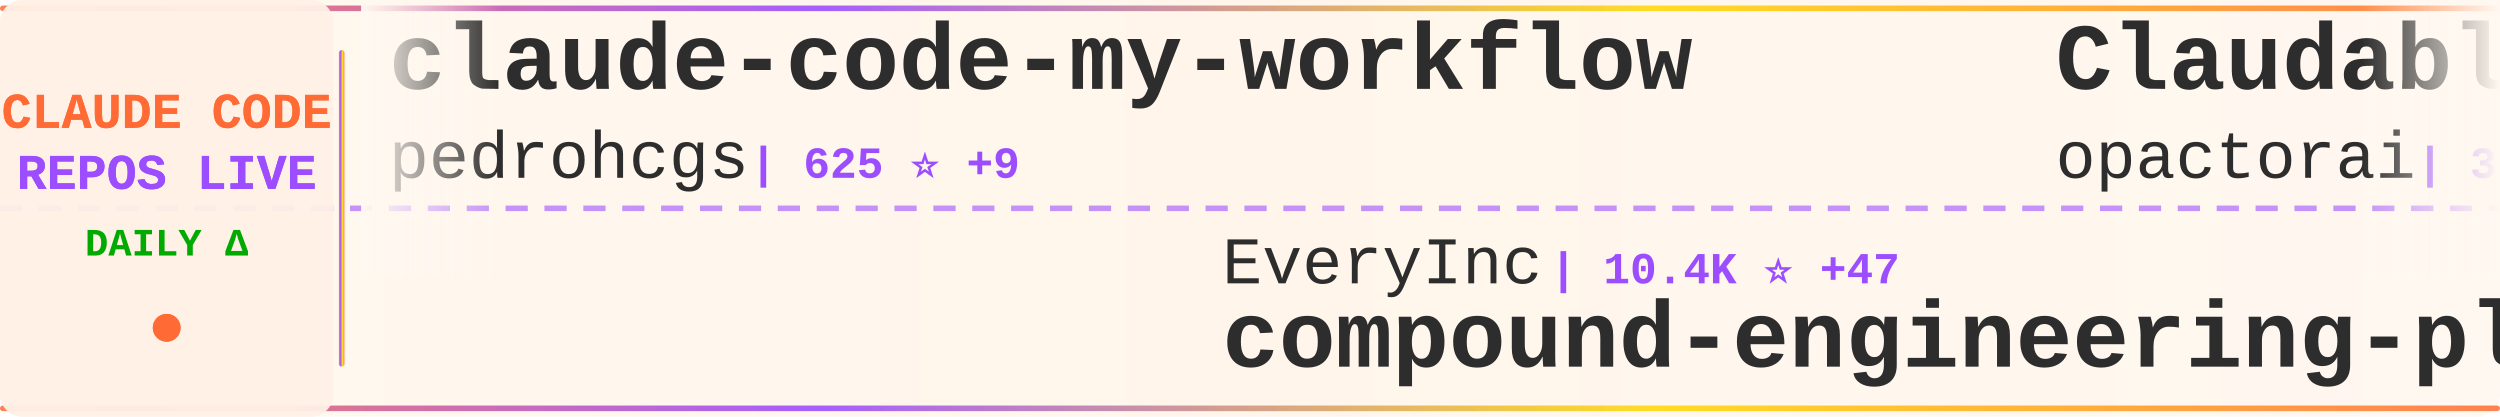
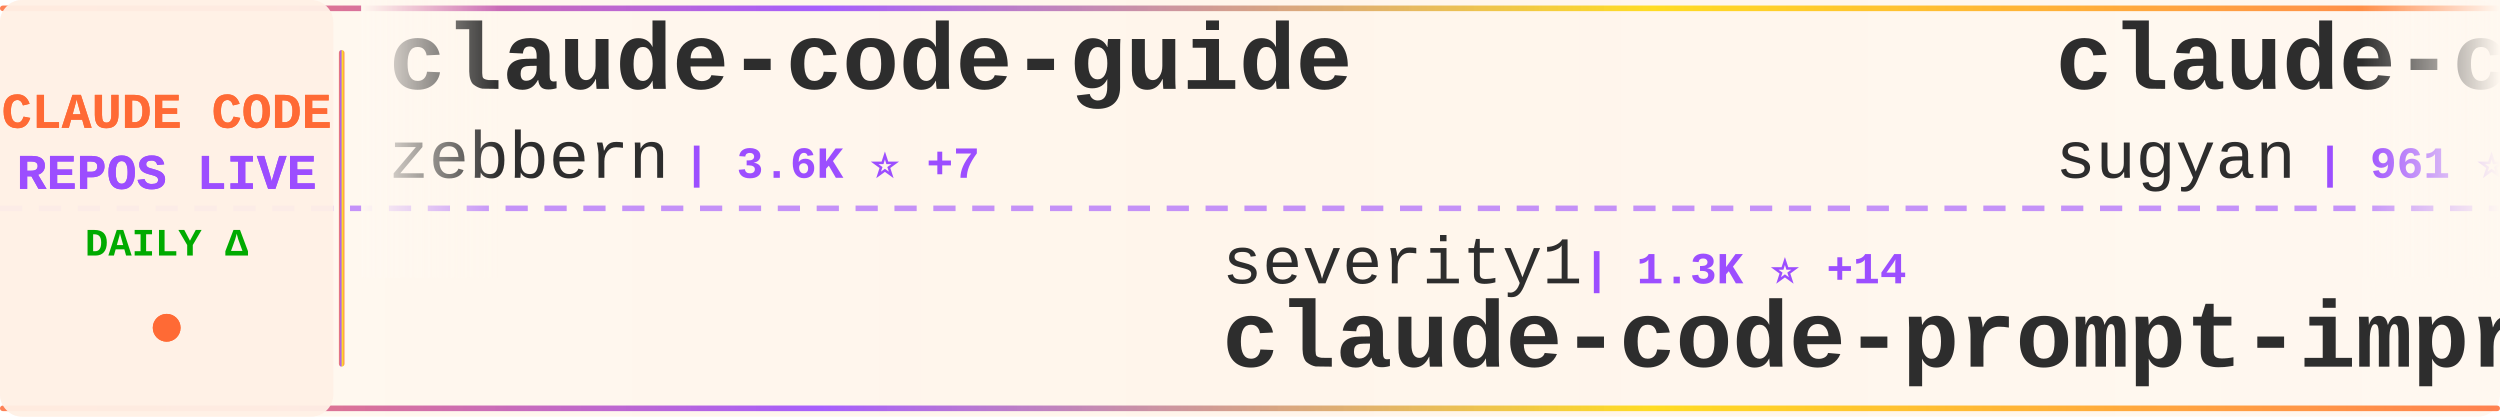
<svg xmlns="http://www.w3.org/2000/svg" width="900" height="150">
  <defs>
    <linearGradient id="tickerBg" x1="0%" y1="0%" x2="100%" y2="0%">
      <stop offset="0%" style="stop-color:#fff8f0;stop-opacity:0.98" />
      <stop offset="50%" style="stop-color:#fff5eb;stop-opacity:1" />
      <stop offset="100%" style="stop-color:#fff8f0;stop-opacity:0.98" />
    </linearGradient>
    <linearGradient id="borderGrad" x1="0%" y1="0%" x2="100%" y2="0%">
      <stop offset="0%" style="stop-color:#FF6B35;stop-opacity:0.85">
        <animate attributeName="stop-opacity" values="0.85;1;0.85" dur="2s" repeatCount="indefinite" />
      </stop>
      <stop offset="33%" style="stop-color:#9C4EFF;stop-opacity:0.9">
        <animate attributeName="stop-opacity" values="0.9;1;0.9" dur="2.2s" repeatCount="indefinite" />
      </stop>
      <stop offset="66%" style="stop-color:#FFD700;stop-opacity:0.85">
        <animate attributeName="stop-opacity" values="0.85;1;0.85" dur="1.8s" repeatCount="indefinite" />
      </stop>
      <stop offset="100%" style="stop-color:#FF6B35;stop-opacity:0.85">
        <animate attributeName="stop-opacity" values="0.85;1;0.85" dur="2s" repeatCount="indefinite" />
      </stop>
    </linearGradient>
    <filter id="textGlow">
      <feGaussianBlur stdDeviation="0.15" result="coloredBlur" />
      <feMerge>
        <feMergeNode in="coloredBlur" />
        <feMergeNode in="SourceGraphic" />
      </feMerge>
    </filter>
    <filter id="metricGlow">
      <feGaussianBlur stdDeviation="0.2" result="coloredBlur" />
      <feMerge>
        <feMergeNode in="coloredBlur" />
        <feMergeNode in="SourceGraphic" />
      </feMerge>
    </filter>
    <linearGradient id="leftFade" x1="0%" y1="0%" x2="100%" y2="0%">
      <stop offset="0%" style="stop-color:#fff8f0;stop-opacity:1" />
      <stop offset="100%" style="stop-color:#fff8f0;stop-opacity:0" />
    </linearGradient>
    <linearGradient id="rightFade" x1="0%" y1="0%" x2="100%" y2="0%">
      <stop offset="0%" style="stop-color:#fff8f0;stop-opacity:0" />
      <stop offset="100%" style="stop-color:#fff8f0;stop-opacity:1" />
    </linearGradient>
  </defs>
  <rect width="900" height="150" fill="url(#tickerBg)" rx="8" />
  <rect x="0" y="2" width="900" height="2" fill="url(#borderGrad)" rx="1" />
  <rect x="0" y="146" width="900" height="2" fill="url(#borderGrad)" rx="1" />
  <line x1="0" y1="75" x2="900" y2="75" stroke="#9C4EFF" stroke-width="2" stroke-dasharray="8 6" opacity="0.6" />
  <rect x="0" y="0" width="120" height="150" fill="#fff0e6" opacity="0.95" rx="8" />
  <text x="60" y="46" font-family="'Courier New', monospace" font-size="18" font-weight="bold" fill="#FF6B35" text-anchor="middle" filter="url(#textGlow)">
    CLAUDE CODE
  </text>
  <text x="60" y="68" font-family="'Courier New', monospace" font-size="18" font-weight="bold" fill="#9C4EFF" text-anchor="middle" filter="url(#textGlow)">
    REPOS LIVE
  </text>
  <text x="60" y="92" font-family="'Courier New', monospace" font-size="14" font-weight="bold" fill="#00aa00" text-anchor="middle">
    DAILY Δ
  </text>
  <circle cx="60" cy="118" r="5" fill="#FF6B35" filter="url(#metricGlow)">
    <animate attributeName="r" values="4;6;4" dur="1.5s" repeatCount="indefinite" />
    <animate attributeName="opacity" values="0.6;1;0.6" dur="1.5s" repeatCount="indefinite" />
  </circle>
  <rect x="122" y="18" width="2" height="114" fill="url(#borderGrad)" rx="1" />
  <clipPath id="tickerClip">
    <rect x="130" y="0" width="770" height="150" />
  </clipPath>
  <g clip-path="url(#tickerClip)">
    <g id="tickerItems">
      <animateTransform attributeName="transform" attributeType="XML" type="translate" from="0 0" to="-3000 0" dur="54s" repeatCount="indefinite" />
      <g transform="translate(0, 0)">
-         <text x="140" y="32" font-family="'Courier New', monospace" font-size="34" font-weight="bold" fill="#2d2d2d">claude-code-my-workflow</text>
-         <text x="140" y="64" font-family="'Courier New', monospace" font-size="24" font-weight="normal" fill="#2d2d2d" opacity="1.0">pedrohcgs</text>
-         <text x="270" y="64" font-family="'Courier New', monospace" font-size="16" font-weight="bold" fill="#9C4EFF"> | 625 ⭐ +9</text>
+         <text x="140" y="32" font-family="'Courier New', monospace" font-size="34" font-weight="bold" fill="#2d2d2d">claude-code-guide</text>
+         <text x="140" y="64" font-family="'Courier New', monospace" font-size="24" font-weight="normal" fill="#2d2d2d" opacity="1.0">zebbern</text>
+         <text x="246" y="64" font-family="'Courier New', monospace" font-size="16" font-weight="bold" fill="#9C4EFF"> | 3.6K ⭐ +7</text>
      </g>
      <g transform="translate(300, 0)">
-         <text x="140" y="102" font-family="'Courier New', monospace" font-size="24" font-weight="normal" fill="#2d2d2d" opacity="1.0">EveryInc</text>
-         <text x="258" y="102" font-family="'Courier New', monospace" font-size="16" font-weight="bold" fill="#9C4EFF"> | 10.4K ⭐ +47</text>
-         <text x="140" y="132" font-family="'Courier New', monospace" font-size="34" font-weight="bold" fill="#2d2d2d">compound-engineering-plu...</text>
+         <text x="140" y="102" font-family="'Courier New', monospace" font-size="24" font-weight="normal" fill="#2d2d2d" opacity="1.0">severity1</text>
+         <text x="270" y="102" font-family="'Courier New', monospace" font-size="16" font-weight="bold" fill="#9C4EFF"> | 1.3K ⭐ +14</text>
+         <text x="140" y="132" font-family="'Courier New', monospace" font-size="34" font-weight="bold" fill="#2d2d2d">claude-code-prompt-impro...</text>
      </g>
      <g transform="translate(600, 0)">
-         <text x="140" y="32" font-family="'Courier New', monospace" font-size="34" font-weight="bold" fill="#2d2d2d">Claudable</text>
-         <text x="140" y="64" font-family="'Courier New', monospace" font-size="24" font-weight="normal" fill="#2d2d2d" opacity="1.0">opactorai</text>
-         <text x="270" y="64" font-family="'Courier New', monospace" font-size="16" font-weight="bold" fill="#9C4EFF"> | 3.8K ⭐ +2</text>
+         <text x="140" y="32" font-family="'Courier New', monospace" font-size="34" font-weight="bold" fill="#2d2d2d">claude-code-webui</text>
+         <text x="140" y="64" font-family="'Courier New', monospace" font-size="24" font-weight="normal" fill="#2d2d2d" opacity="1.0">sugyan</text>
+         <text x="234" y="64" font-family="'Courier New', monospace" font-size="16" font-weight="bold" fill="#9C4EFF"> | 961 ⭐ +3</text>
      </g>
      <g transform="translate(900, 0)">
-         <text x="140" y="102" font-family="'Courier New', monospace" font-size="24" font-weight="normal" fill="#2d2d2d" opacity="1.0">manzaltu</text>
-         <text x="258" y="102" font-family="'Courier New', monospace" font-size="16" font-weight="bold" fill="#9C4EFF"> | 1.4K ⭐ +2</text>
-         <text x="140" y="132" font-family="'Courier New', monospace" font-size="34" font-weight="bold" fill="#2d2d2d">claude-code-ide.el</text>
+         <text x="140" y="102" font-family="'Courier New', monospace" font-size="24" font-weight="normal" fill="#2d2d2d" opacity="1.0">ghuntley</text>
+         <text x="258" y="102" font-family="'Courier New', monospace" font-size="16" font-weight="bold" fill="#9C4EFF"> | 860 ⭐ +1</text>
+         <text x="140" y="132" font-family="'Courier New', monospace" font-size="34" font-weight="bold" fill="#2d2d2d">claude-code-source-code-...</text>
      </g>
      <g transform="translate(1200, 0)">
-         <text x="140" y="32" font-family="'Courier New', monospace" font-size="34" font-weight="bold" fill="#2d2d2d">Claude-Code-Communicatio...</text>
-         <text x="140" y="64" font-family="'Courier New', monospace" font-size="24" font-weight="normal" fill="#2d2d2d" opacity="1.0">nishimoto265</text>
-         <text x="306" y="64" font-family="'Courier New', monospace" font-size="16" font-weight="bold" fill="#9C4EFF"> | 494 ⭐ +1</text>
+         <text x="140" y="32" font-family="'Courier New', monospace" font-size="34" font-weight="bold" fill="#2d2d2d">free-claude-code</text>
+         <text x="140" y="64" font-family="'Courier New', monospace" font-size="24" font-weight="normal" fill="#2d2d2d" opacity="1.0">Alishahryar1</text>
+         <text x="306" y="64" font-family="'Courier New', monospace" font-size="16" font-weight="bold" fill="#9C4EFF"> | 932 ⭐ +12</text>
      </g>
      <g transform="translate(1500, 0)">
-         <text x="140" y="102" font-family="'Courier New', monospace" font-size="24" font-weight="normal" fill="#2d2d2d" opacity="1.0">diet103</text>
-         <text x="246" y="102" font-family="'Courier New', monospace" font-size="16" font-weight="bold" fill="#9C4EFF"> | 9.2K ⭐ +7</text>
-         <text x="140" y="132" font-family="'Courier New', monospace" font-size="34" font-weight="bold" fill="#2d2d2d">claude-code-infrastructu...</text>
+         <text x="140" y="102" font-family="'Courier New', monospace" font-size="24" font-weight="normal" fill="#2d2d2d" opacity="1.0">lst97</text>
+         <text x="222" y="102" font-family="'Courier New', monospace" font-size="16" font-weight="bold" fill="#9C4EFF"> | 1.5K ⭐ +3</text>
+         <text x="140" y="132" font-family="'Courier New', monospace" font-size="34" font-weight="bold" fill="#2d2d2d">claude-code-sub-agents</text>
      </g>
      <g transform="translate(1800, 0)">
-         <text x="140" y="32" font-family="'Courier New', monospace" font-size="34" font-weight="bold" fill="#2d2d2d">get-shit-done</text>
-         <text x="140" y="64" font-family="'Courier New', monospace" font-size="24" font-weight="normal" fill="#2d2d2d" opacity="1.0">gsd-build</text>
-         <text x="270" y="64" font-family="'Courier New', monospace" font-size="16" font-weight="bold" fill="#9C4EFF"> | 29.5K ⭐ +746</text>
+         <text x="140" y="32" font-family="'Courier New', monospace" font-size="34" font-weight="bold" fill="#2d2d2d">claude-code-transcripts</text>
+         <text x="140" y="64" font-family="'Courier New', monospace" font-size="24" font-weight="normal" fill="#2d2d2d" opacity="1.0">simonw</text>
+         <text x="234" y="64" font-family="'Courier New', monospace" font-size="16" font-weight="bold" fill="#9C4EFF"> | 1.1K ⭐ +2</text>
      </g>
      <g transform="translate(2100, 0)">
-         <text x="140" y="102" font-family="'Courier New', monospace" font-size="24" font-weight="normal" fill="#2d2d2d" opacity="1.0">anthropics</text>
-         <text x="282" y="102" font-family="'Courier New', monospace" font-size="16" font-weight="bold" fill="#9C4EFF"> | 603 ⭐ +1</text>
-         <text x="140" y="132" font-family="'Courier New', monospace" font-size="34" font-weight="bold" fill="#2d2d2d">claude-code-base-action</text>
+         <text x="140" y="102" font-family="'Courier New', monospace" font-size="24" font-weight="normal" fill="#2d2d2d" opacity="1.0">centminmod</text>
+         <text x="282" y="102" font-family="'Courier New', monospace" font-size="16" font-weight="bold" fill="#9C4EFF"> | 2.0K ⭐ +6</text>
+         <text x="140" y="132" font-family="'Courier New', monospace" font-size="34" font-weight="bold" fill="#2d2d2d">my-claude-code-setup</text>
      </g>
      <g transform="translate(2400, 0)">
-         <text x="140" y="32" font-family="'Courier New', monospace" font-size="34" font-weight="bold" fill="#2d2d2d">claude-code-spec-workflo...</text>
-         <text x="140" y="64" font-family="'Courier New', monospace" font-size="24" font-weight="normal" fill="#2d2d2d" opacity="1.0">Pimzino</text>
-         <text x="246" y="64" font-family="'Courier New', monospace" font-size="16" font-weight="bold" fill="#9C4EFF"> | 3.5K ⭐ +4</text>
+         <text x="140" y="32" font-family="'Courier New', monospace" font-size="34" font-weight="bold" fill="#2d2d2d">claude-code-hub</text>
+         <text x="140" y="64" font-family="'Courier New', monospace" font-size="24" font-weight="normal" fill="#2d2d2d" opacity="1.0">ding113</text>
+         <text x="246" y="64" font-family="'Courier New', monospace" font-size="16" font-weight="bold" fill="#9C4EFF"> | 1.8K ⭐ +20</text>
      </g>
      <g transform="translate(2700, 0)">
-         <text x="140" y="102" font-family="'Courier New', monospace" font-size="24" font-weight="normal" fill="#2d2d2d" opacity="1.0">zebbern</text>
-         <text x="246" y="102" font-family="'Courier New', monospace" font-size="16" font-weight="bold" fill="#9C4EFF"> | 3.6K ⭐ +4</text>
-         <text x="140" y="132" font-family="'Courier New', monospace" font-size="34" font-weight="bold" fill="#2d2d2d">claude-code-guide</text>
+         <text x="140" y="102" font-family="'Courier New', monospace" font-size="24" font-weight="normal" fill="#2d2d2d" opacity="1.0">zhukunpenglinyutong</text>
+         <text x="390" y="102" font-family="'Courier New', monospace" font-size="16" font-weight="bold" fill="#9C4EFF"> | 1.7K ⭐ +57</text>
+         <text x="140" y="132" font-family="'Courier New', monospace" font-size="34" font-weight="bold" fill="#2d2d2d">idea-claude-code-gui</text>
      </g>
      <g transform="translate(3000, 0)">
-         <text x="140" y="32" font-family="'Courier New', monospace" font-size="34" font-weight="bold" fill="#2d2d2d">claude-code-my-workflow</text>
-         <text x="140" y="64" font-family="'Courier New', monospace" font-size="24" font-weight="normal" fill="#2d2d2d" opacity="1.0">pedrohcgs</text>
-         <text x="270" y="64" font-family="'Courier New', monospace" font-size="16" font-weight="bold" fill="#9C4EFF"> | 625 ⭐ +9</text>
+         <text x="140" y="32" font-family="'Courier New', monospace" font-size="34" font-weight="bold" fill="#2d2d2d">claude-code-guide</text>
+         <text x="140" y="64" font-family="'Courier New', monospace" font-size="24" font-weight="normal" fill="#2d2d2d" opacity="1.0">zebbern</text>
+         <text x="246" y="64" font-family="'Courier New', monospace" font-size="16" font-weight="bold" fill="#9C4EFF"> | 3.6K ⭐ +7</text>
      </g>
      <g transform="translate(3300, 0)">
-         <text x="140" y="102" font-family="'Courier New', monospace" font-size="24" font-weight="normal" fill="#2d2d2d" opacity="1.0">EveryInc</text>
-         <text x="258" y="102" font-family="'Courier New', monospace" font-size="16" font-weight="bold" fill="#9C4EFF"> | 10.4K ⭐ +47</text>
-         <text x="140" y="132" font-family="'Courier New', monospace" font-size="34" font-weight="bold" fill="#2d2d2d">compound-engineering-plu...</text>
+         <text x="140" y="102" font-family="'Courier New', monospace" font-size="24" font-weight="normal" fill="#2d2d2d" opacity="1.0">severity1</text>
+         <text x="270" y="102" font-family="'Courier New', monospace" font-size="16" font-weight="bold" fill="#9C4EFF"> | 1.3K ⭐ +14</text>
+         <text x="140" y="132" font-family="'Courier New', monospace" font-size="34" font-weight="bold" fill="#2d2d2d">claude-code-prompt-impro...</text>
      </g>
      <g transform="translate(3600, 0)">
-         <text x="140" y="32" font-family="'Courier New', monospace" font-size="34" font-weight="bold" fill="#2d2d2d">Claudable</text>
-         <text x="140" y="64" font-family="'Courier New', monospace" font-size="24" font-weight="normal" fill="#2d2d2d" opacity="1.0">opactorai</text>
-         <text x="270" y="64" font-family="'Courier New', monospace" font-size="16" font-weight="bold" fill="#9C4EFF"> | 3.8K ⭐ +2</text>
+         <text x="140" y="32" font-family="'Courier New', monospace" font-size="34" font-weight="bold" fill="#2d2d2d">claude-code-webui</text>
+         <text x="140" y="64" font-family="'Courier New', monospace" font-size="24" font-weight="normal" fill="#2d2d2d" opacity="1.0">sugyan</text>
+         <text x="234" y="64" font-family="'Courier New', monospace" font-size="16" font-weight="bold" fill="#9C4EFF"> | 961 ⭐ +3</text>
      </g>
      <g transform="translate(3900, 0)">
-         <text x="140" y="102" font-family="'Courier New', monospace" font-size="24" font-weight="normal" fill="#2d2d2d" opacity="1.0">manzaltu</text>
-         <text x="258" y="102" font-family="'Courier New', monospace" font-size="16" font-weight="bold" fill="#9C4EFF"> | 1.4K ⭐ +2</text>
-         <text x="140" y="132" font-family="'Courier New', monospace" font-size="34" font-weight="bold" fill="#2d2d2d">claude-code-ide.el</text>
+         <text x="140" y="102" font-family="'Courier New', monospace" font-size="24" font-weight="normal" fill="#2d2d2d" opacity="1.0">ghuntley</text>
+         <text x="258" y="102" font-family="'Courier New', monospace" font-size="16" font-weight="bold" fill="#9C4EFF"> | 860 ⭐ +1</text>
+         <text x="140" y="132" font-family="'Courier New', monospace" font-size="34" font-weight="bold" fill="#2d2d2d">claude-code-source-code-...</text>
      </g>
    </g>
  </g>
  <rect x="130" y="0" width="50" height="100" fill="url(#leftFade)" />
  <rect x="850" y="0" width="50" height="100" fill="url(#rightFade)" />
</svg>
